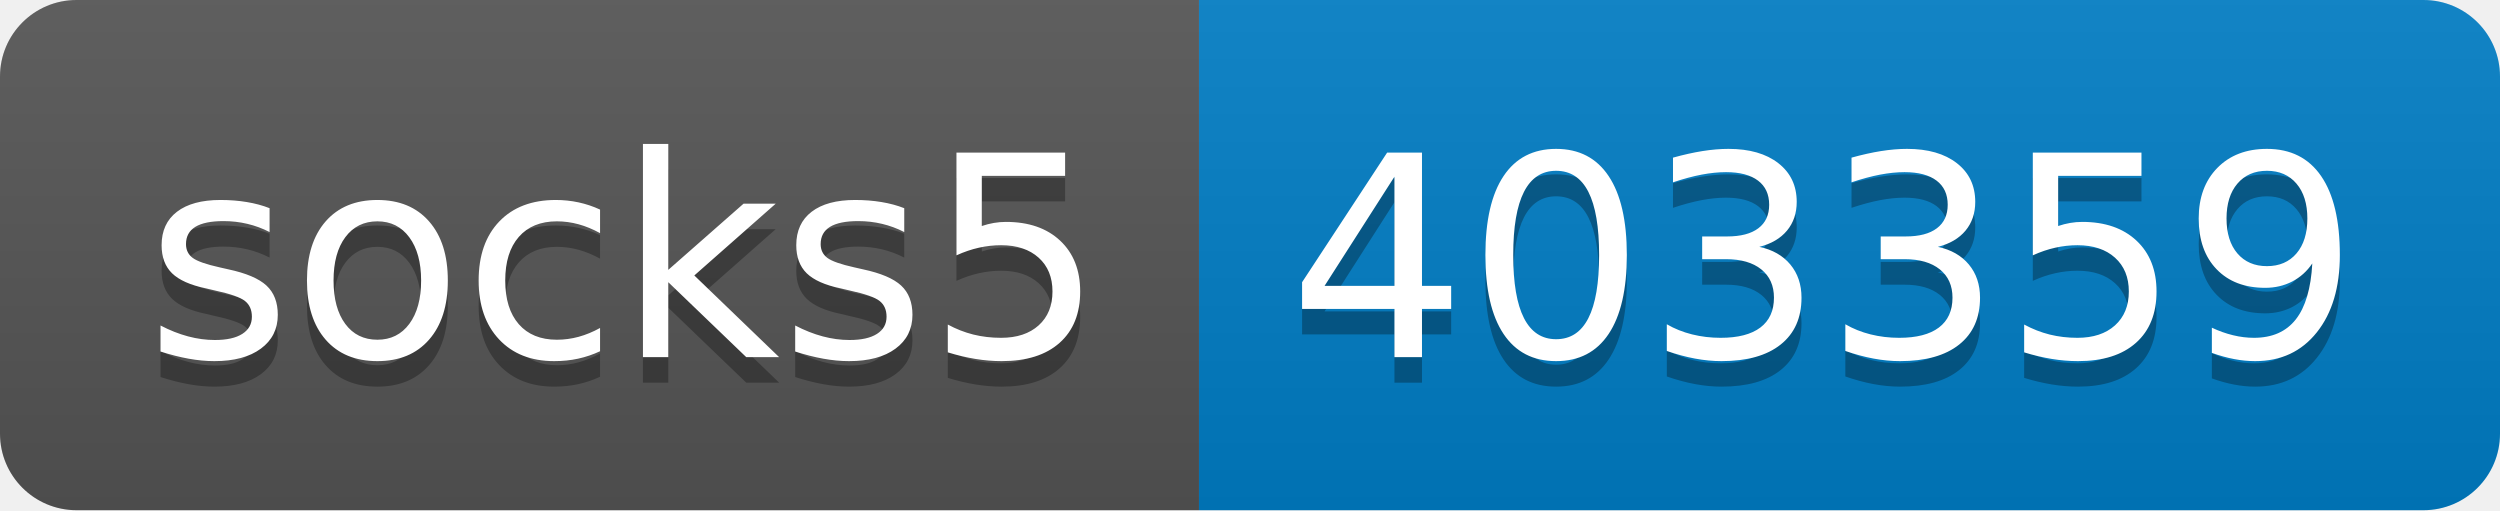
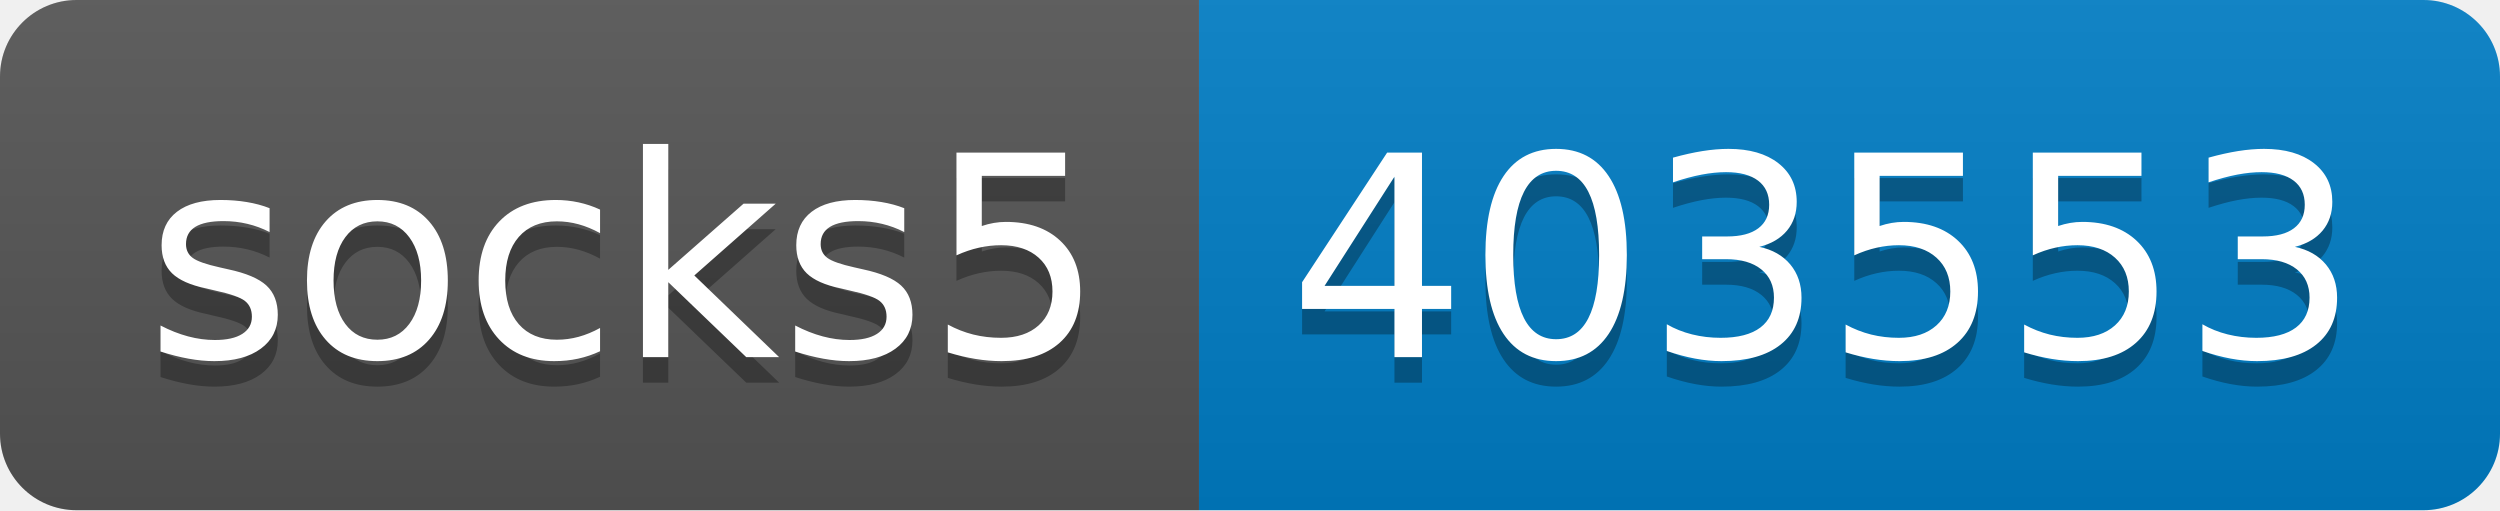
- <svg xmlns="http://www.w3.org/2000/svg" width="98" height="20" role="img" aria-label="socks5: 403359">
+ <svg xmlns="http://www.w3.org/2000/svg" width="98" height="20" role="img" aria-label="socks5: 403553">
  <linearGradient id="s" x2="0" y2="100%">
    <stop offset="0" stop-color="#bbb" stop-opacity=".1" />
    <stop offset="1" stop-opacity=".1" />
  </linearGradient>
  <clipPath id="r">
    <rect width="98" height="20" rx="3" fill="#fff" />
  </clipPath>
  <g clip-path="url(#r)">
    <rect width="47" height="20" fill="#555" />
    <rect x="47" width="51" height="20" fill="#007ec6" />
    <rect width="98" height="20" fill="url(#s)" />
  </g>
  <g fill="#fff" text-anchor="middle" font-family="Verdana,Geneva,DejaVu Sans,sans-serif" text-rendering="geometricPrecision" font-size="110">
    <text aria-hidden="true" x="245" y="150" fill="#010101" fill-opacity=".3" transform="scale(.1)" textLength="370">socks5</text>
    <text x="245" y="140" transform="scale(.1)" fill="#fff" textLength="370">socks5</text>
-     <text aria-hidden="true" x="715" y="150" fill="#010101" fill-opacity=".3" transform="scale(.1)" textLength="410">403359</text>
-     <text x="715" y="140" transform="scale(.1)" fill="#fff" textLength="410">403359</text>
+     <text aria-hidden="true" x="715" y="150" fill="#010101" fill-opacity=".3" transform="scale(.1)" textLength="410">403553</text>
+     <text x="715" y="140" transform="scale(.1)" fill="#fff" textLength="410">403553</text>
  </g>
</svg>
